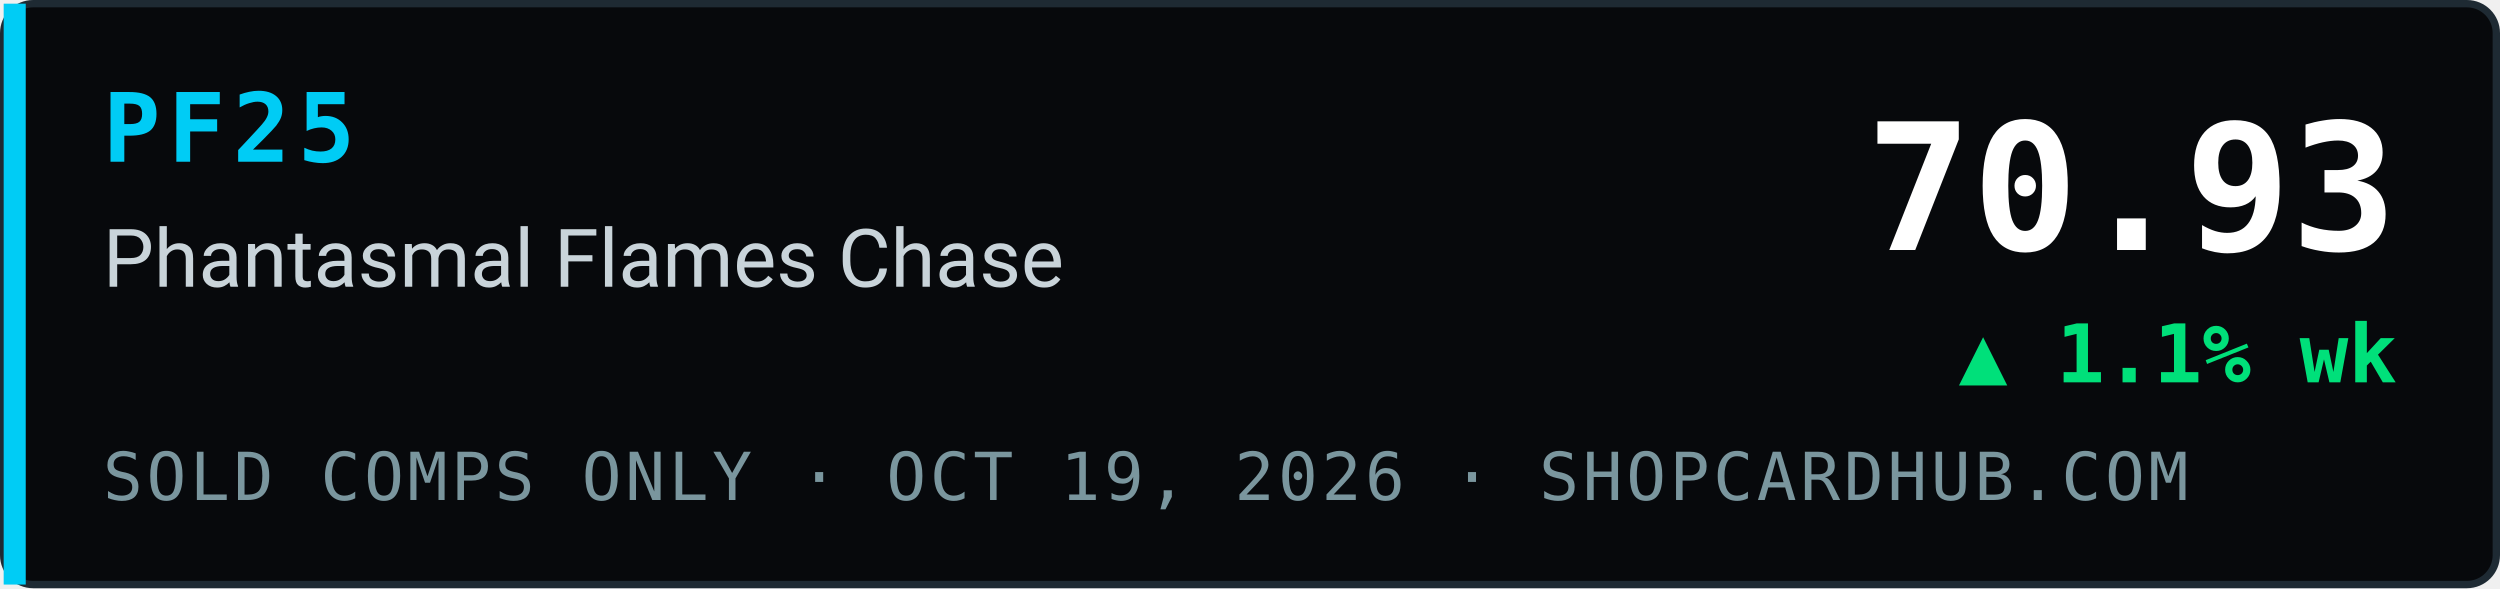
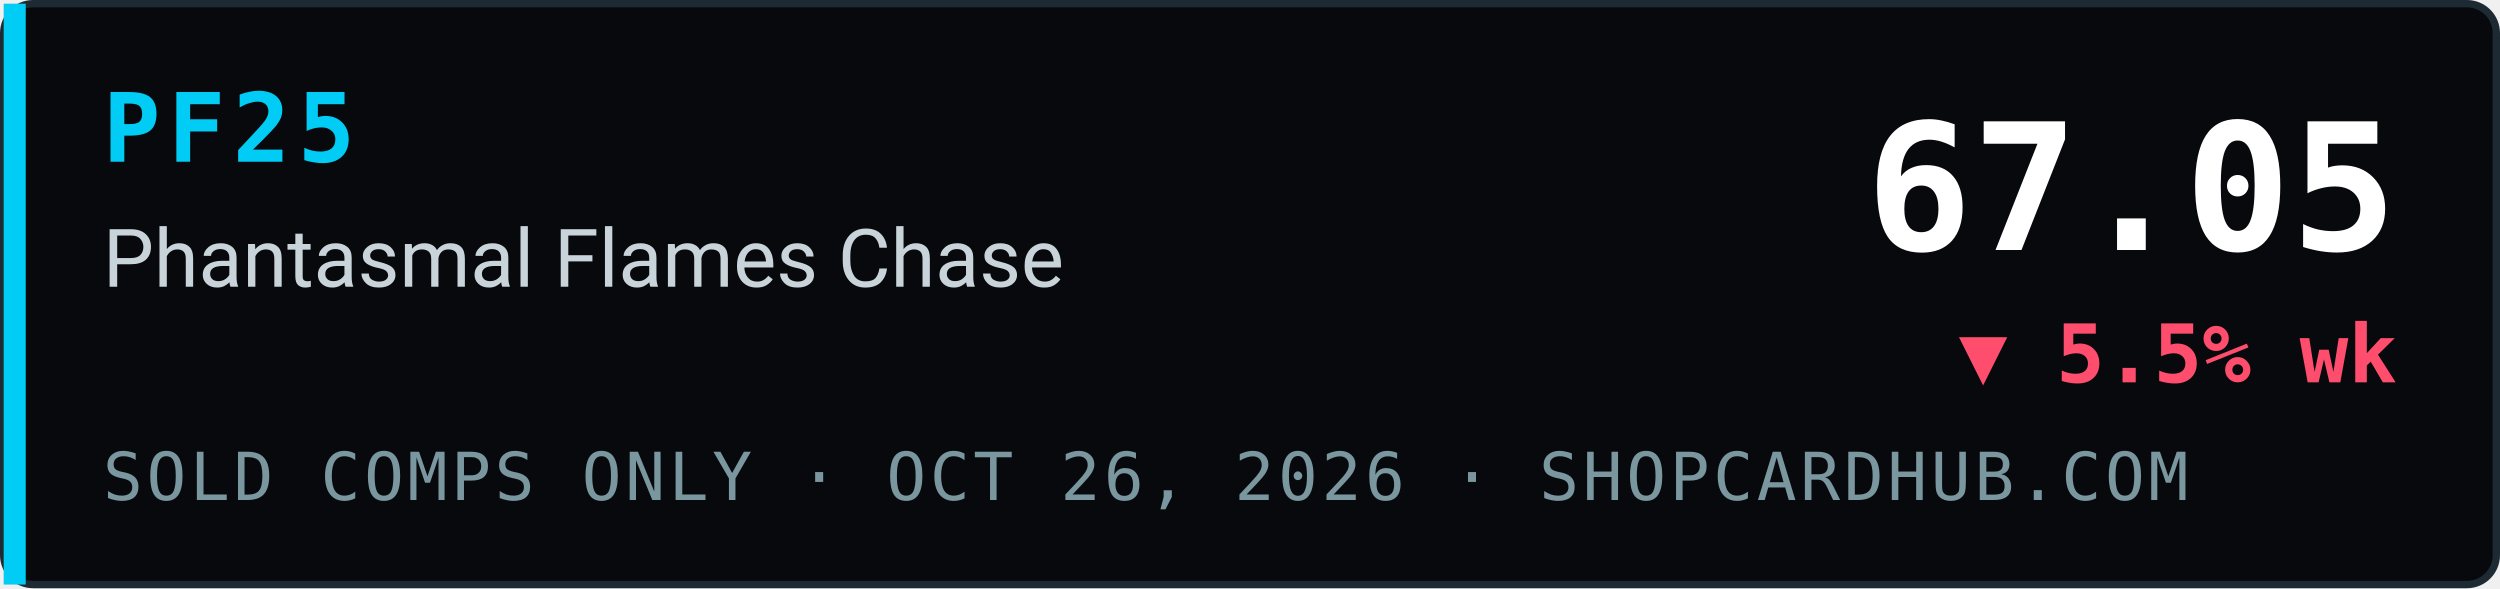
- <svg xmlns="http://www.w3.org/2000/svg" width="340" height="80" viewBox="0 0 340 80" role="img" aria-label="PF25 Phantasmal Flames Chase index 70.93, ▲ 1.1% wk, sold comps only, ShopCardHub">
+ <svg xmlns="http://www.w3.org/2000/svg" width="340" height="80" viewBox="0 0 340 80" role="img" aria-label="PF25 Phantasmal Flames Chase index 67.05, ▼ 5.5% wk, sold comps only, ShopCardHub">
  <rect x="0.5" y="0.5" width="339" height="79" rx="4" fill="#07090c" stroke="#1e2a33" />
  <rect x="0.5" y="0.5" width="3" height="79" fill="#00ccf5" />
  <text x="14" y="22" font-family="ui-monospace,SFMono-Regular,Menlo,Consolas,monospace" font-size="13" font-weight="700" fill="#00ccf5" letter-spacing="1">PF25</text>
  <text x="14" y="39" font-family="system-ui,-apple-system,Segoe UI,Roboto,Helvetica,Arial,sans-serif" font-size="11" fill="#c9d4da">Phantasmal Flames Chase</text>
-   <text x="14" y="68" font-family="ui-monospace,SFMono-Regular,Menlo,Consolas,monospace" font-size="9" fill="#7a969e" letter-spacing="0.5">SOLD COMPS ONLY · OCT 19, 2026 · SHOPCARDHUB.COM</text>
-   <text x="326" y="34" text-anchor="end" font-family="ui-monospace,SFMono-Regular,Menlo,Consolas,monospace" font-size="24" font-weight="700" fill="#ffffff">70.93</text>
-   <text x="326" y="52" text-anchor="end" font-family="ui-monospace,SFMono-Regular,Menlo,Consolas,monospace" font-size="11" font-weight="700" fill="#00e07a">▲ 1.1% wk</text>
+   <text x="14" y="68" font-family="ui-monospace,SFMono-Regular,Menlo,Consolas,monospace" font-size="9" fill="#7a969e" letter-spacing="0.5">SOLD COMPS ONLY · OCT 26, 2026 · SHOPCARDHUB.COM</text>
+   <text x="326" y="34" text-anchor="end" font-family="ui-monospace,SFMono-Regular,Menlo,Consolas,monospace" font-size="24" font-weight="700" fill="#ffffff">67.05</text>
+   <text x="326" y="52" text-anchor="end" font-family="ui-monospace,SFMono-Regular,Menlo,Consolas,monospace" font-size="11" font-weight="700" fill="#ff4d6d">▼ 5.5% wk</text>
</svg>
